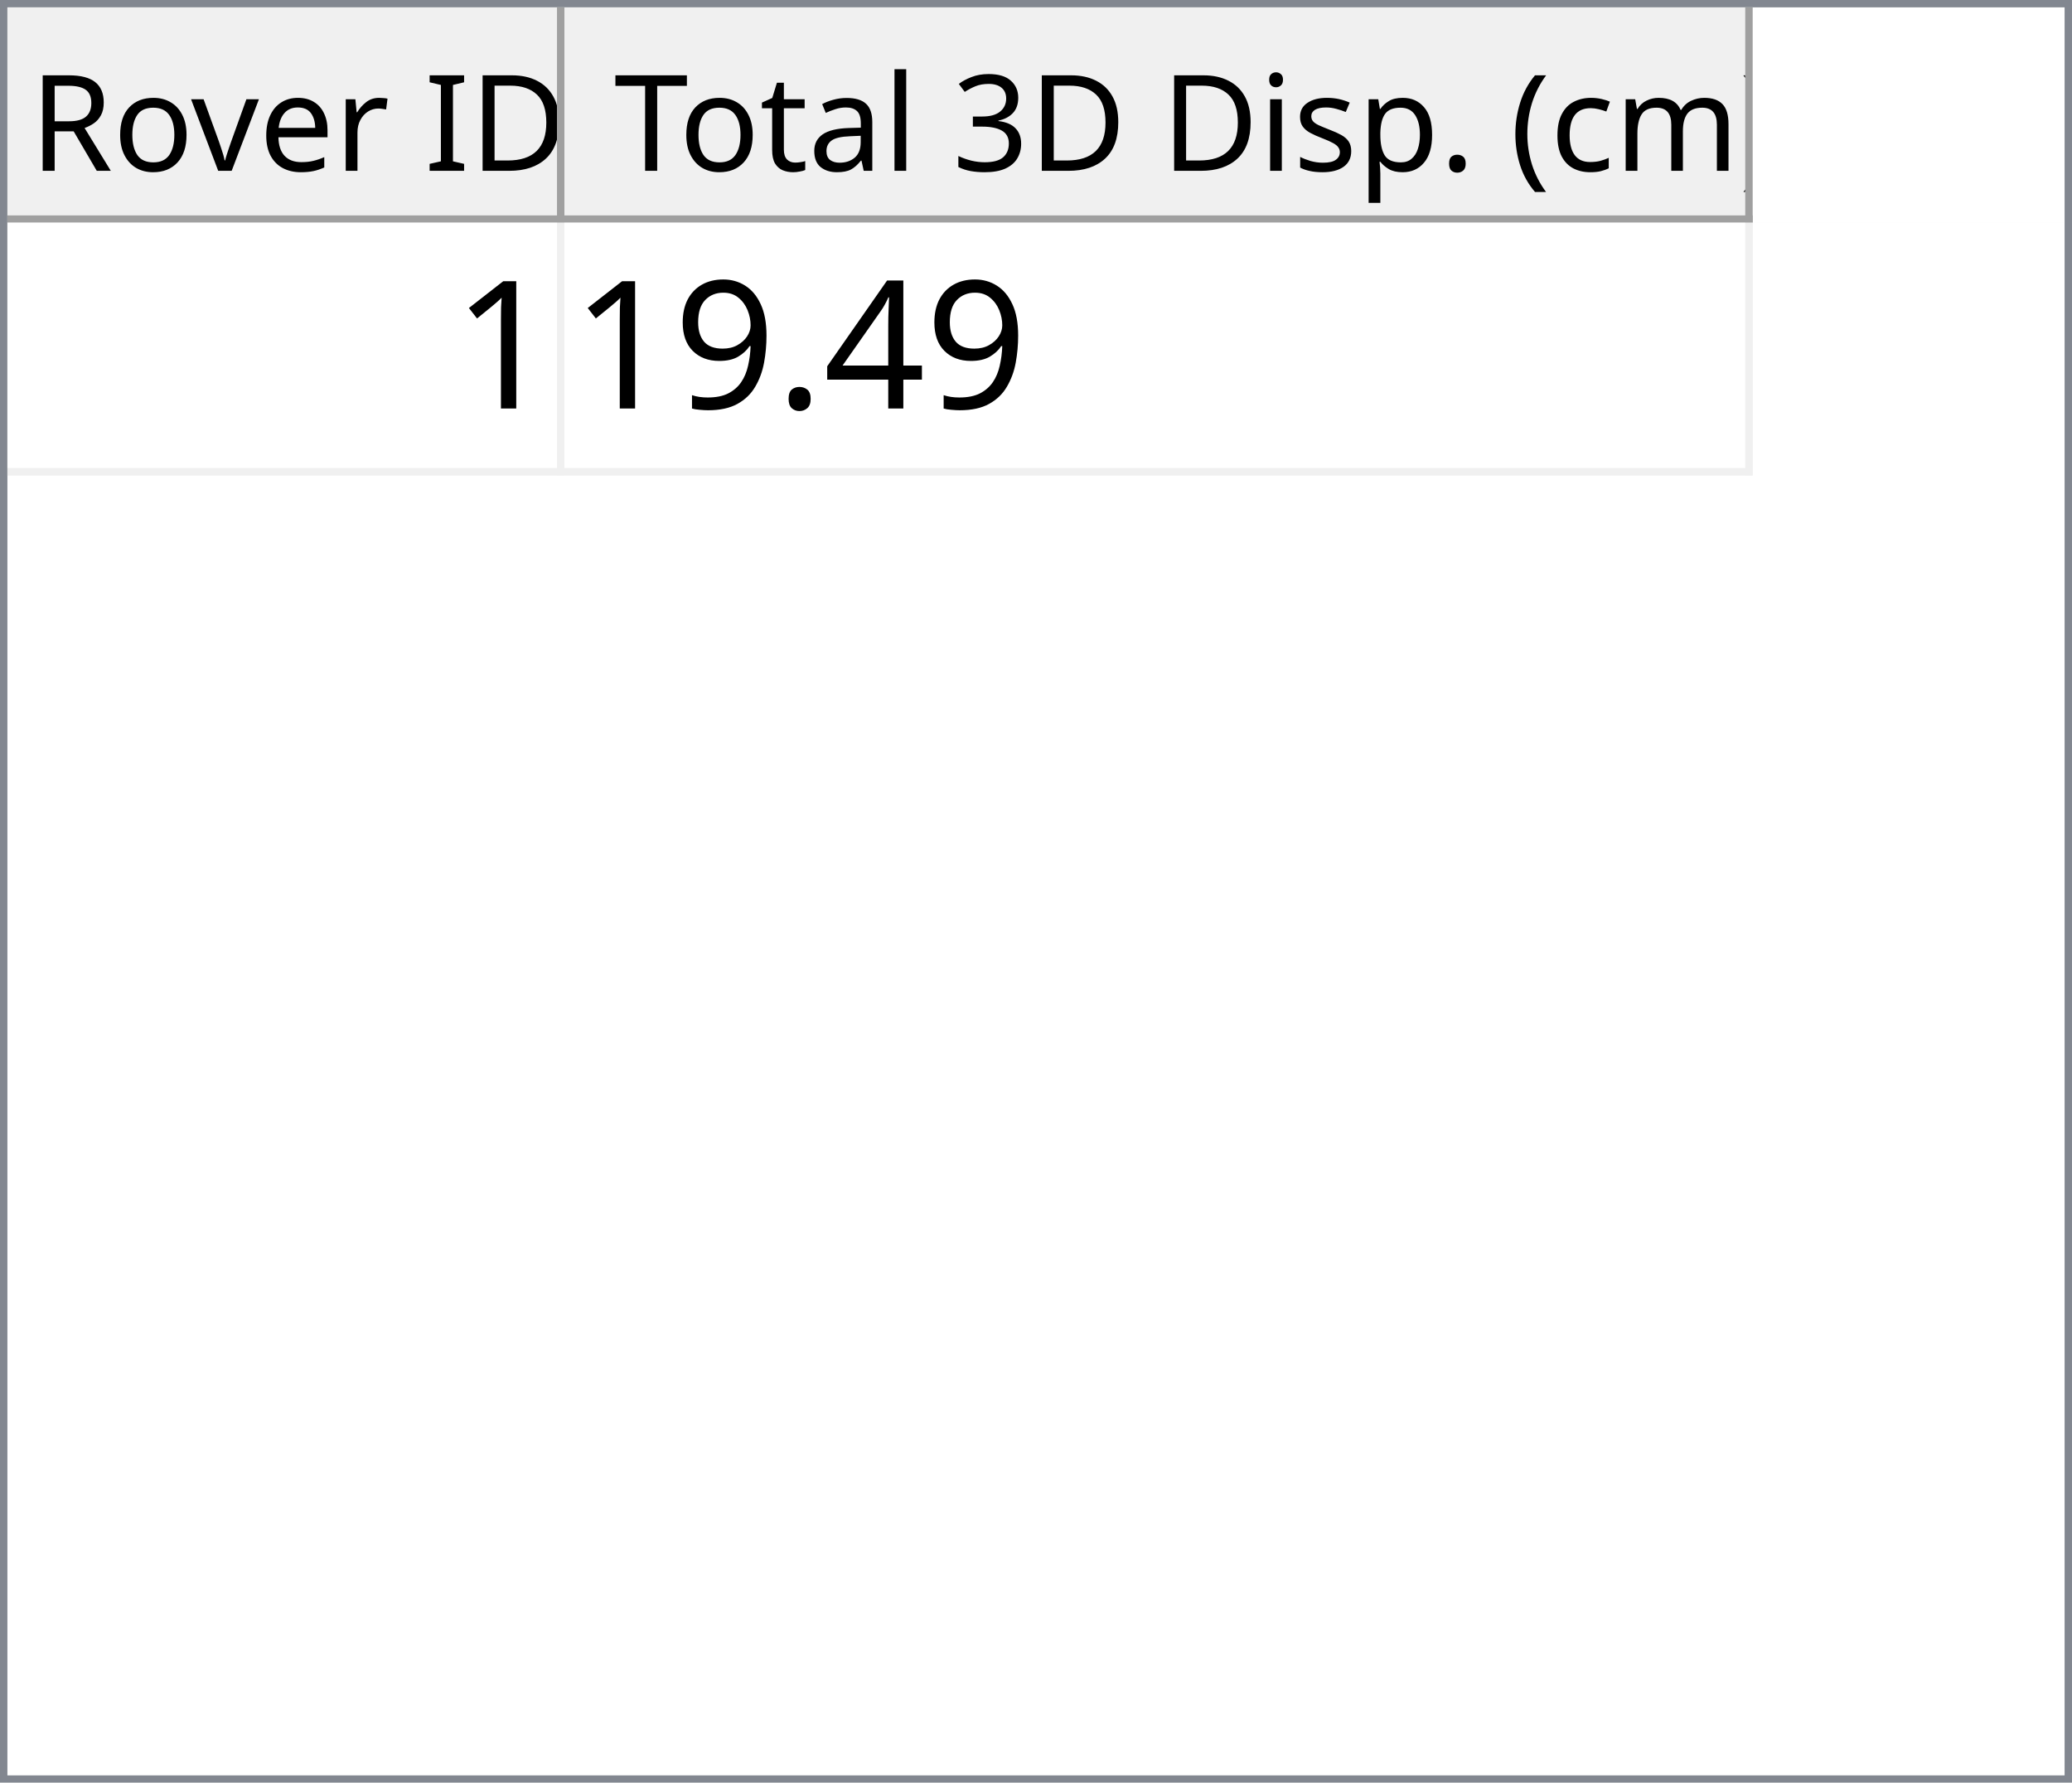
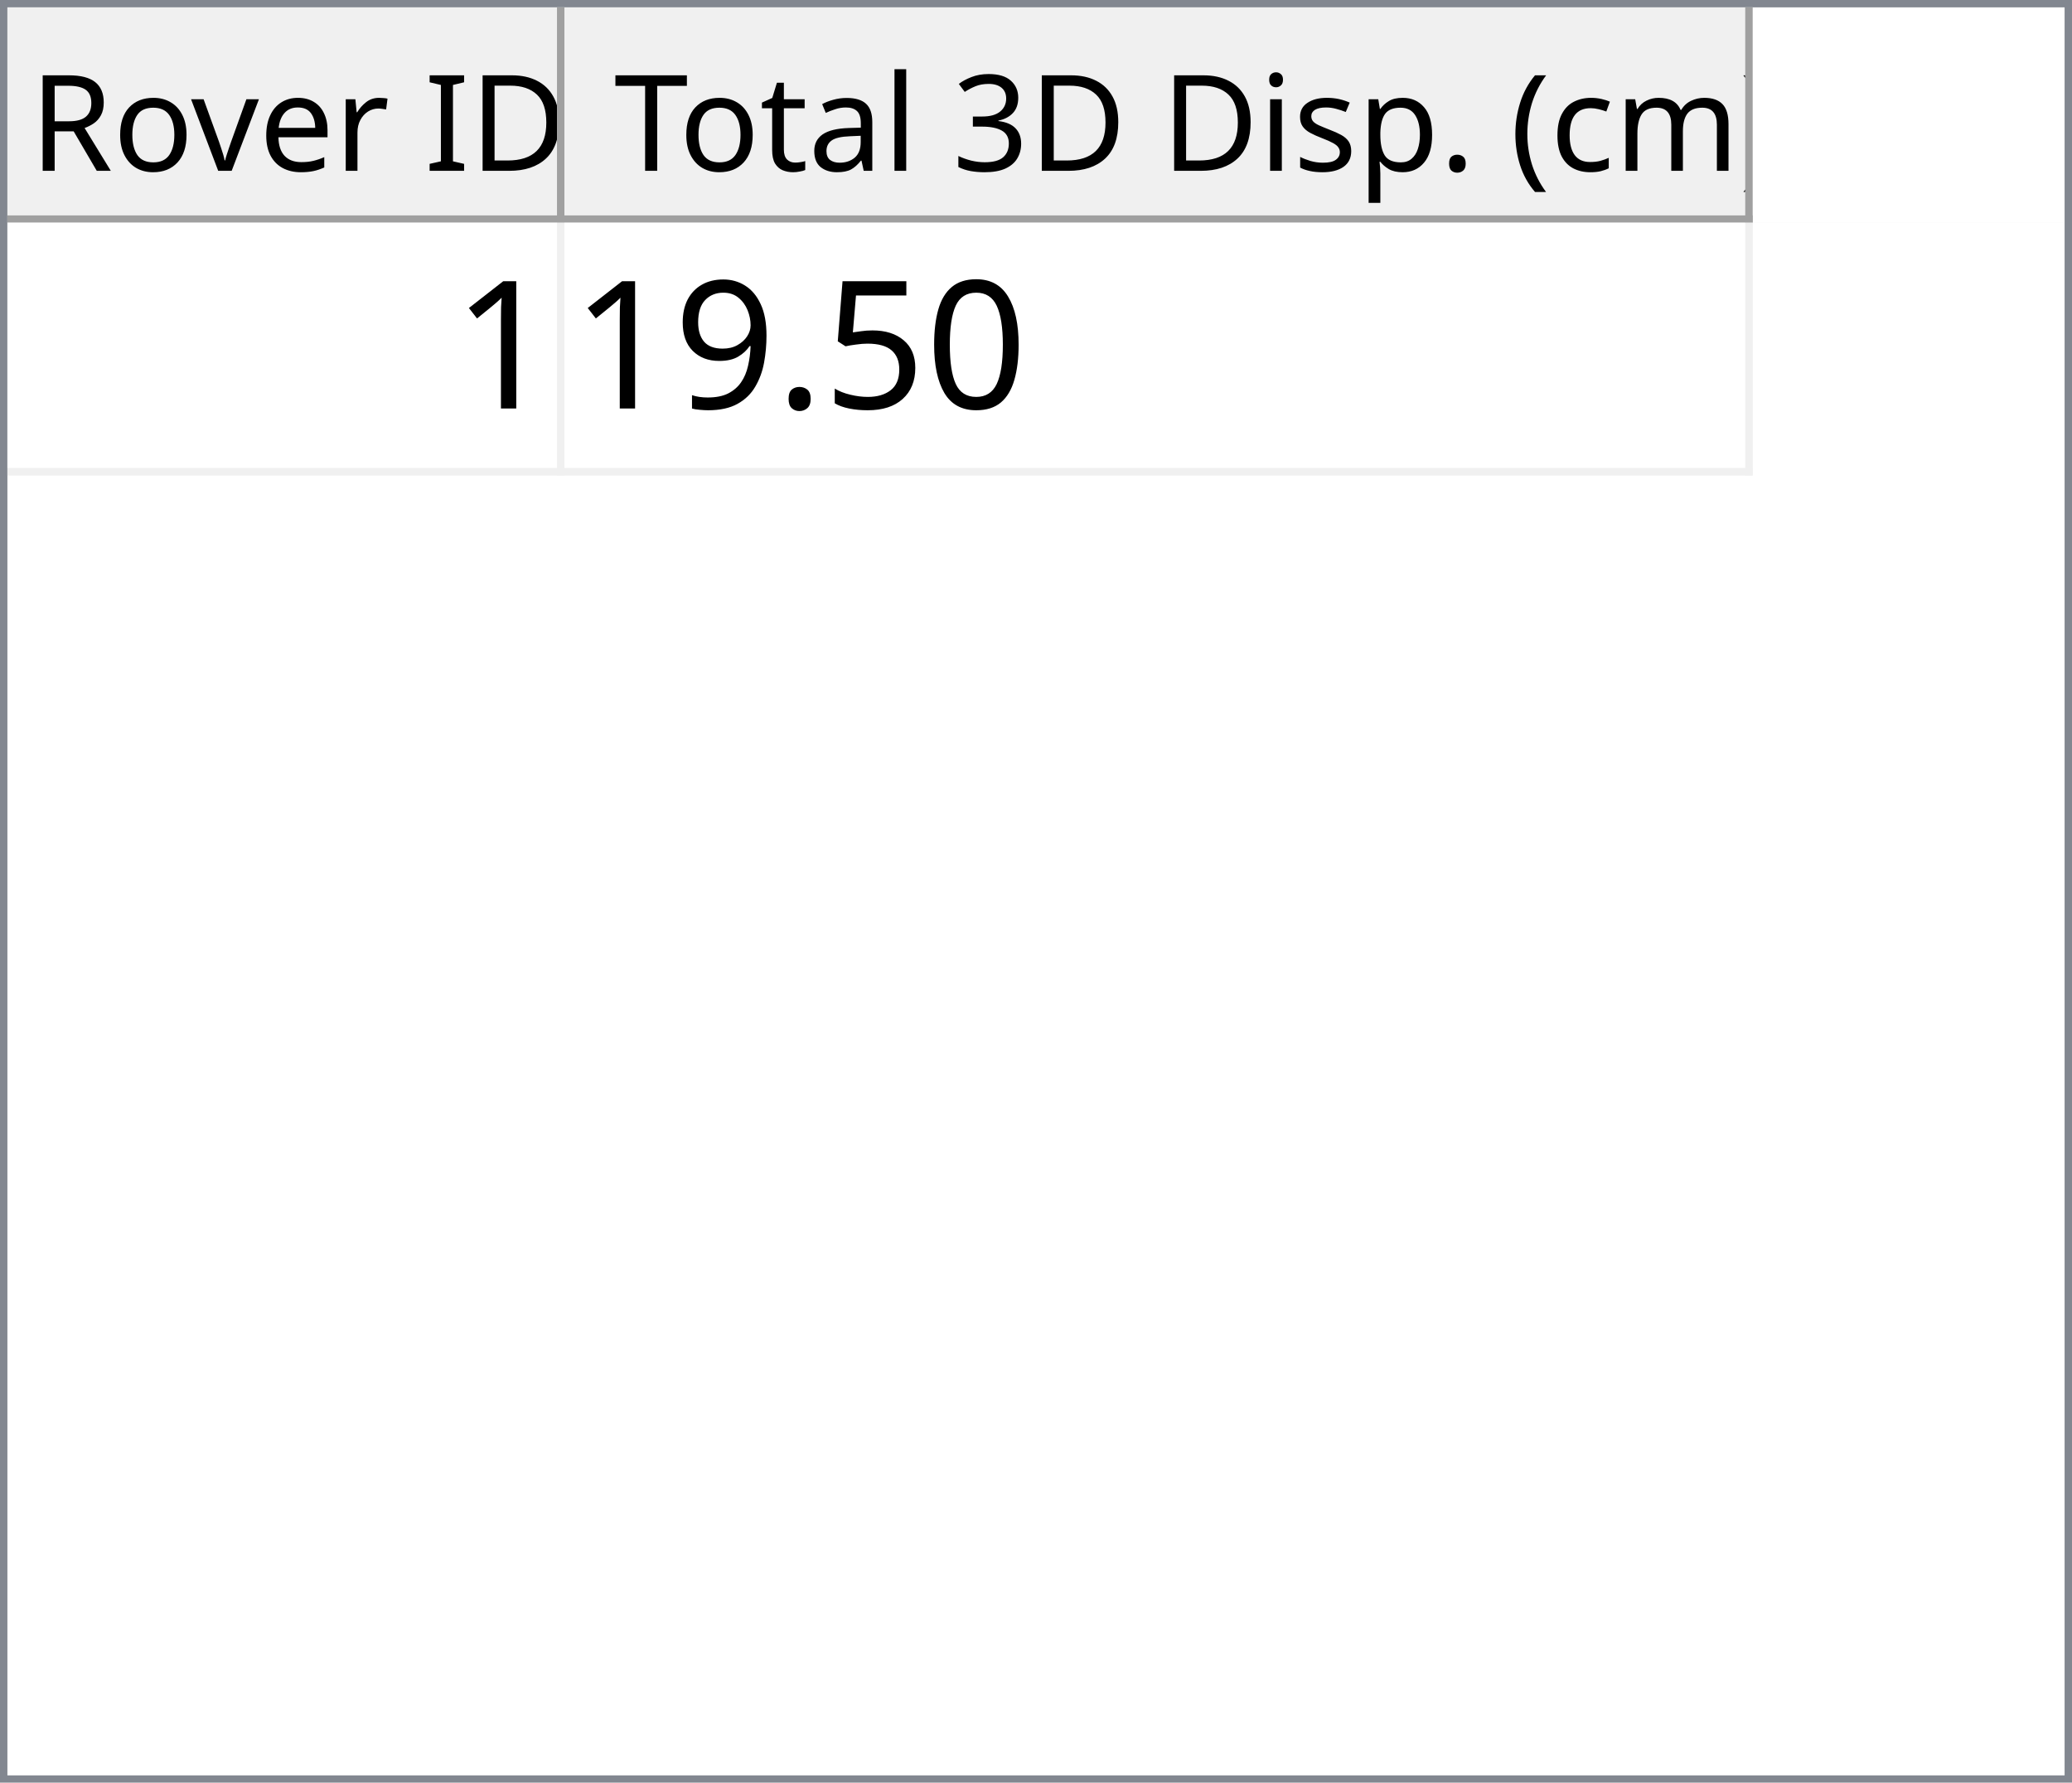
<svg xmlns="http://www.w3.org/2000/svg" style="fill-opacity:1; color-rendering:auto; color-interpolation:auto; text-rendering:auto; stroke:black; stroke-linecap:square; stroke-miterlimit:10; shape-rendering:auto; stroke-opacity:1; fill:black; stroke-dasharray:none; font-weight:normal; stroke-width:1; font-family:'Dialog'; font-style:normal; stroke-linejoin:miter; font-size:12px; stroke-dashoffset:0; image-rendering:auto;" width="279" height="240">
  <defs id="genericDefs" />
  <g>
    <defs id="defs1">
      <clipPath clipPathUnits="userSpaceOnUse" id="clipPath1">
        <path d="M0 0 L279 0 L279 240 L0 240 L0 0 Z" />
      </clipPath>
      <clipPath clipPathUnits="userSpaceOnUse" id="clipPath2">
        <path d="M0 0 L0 240 L279 240 L279 0 Z" />
      </clipPath>
      <clipPath clipPathUnits="userSpaceOnUse" id="clipPath3">
        <path d="M0 0 L0 29 L277 29 L277 0 Z" />
      </clipPath>
      <clipPath clipPathUnits="userSpaceOnUse" id="clipPath4">
        <path d="M0 0 L0 29 L75 29 L75 0 Z" />
      </clipPath>
      <clipPath clipPathUnits="userSpaceOnUse" id="clipPath5">
        <path d="M1 1 L1 28 L74 28 L74 1 Z" />
      </clipPath>
      <clipPath clipPathUnits="userSpaceOnUse" id="clipPath6">
        <path d="M0 0 L0 27 L73 27 L73 0 Z" />
      </clipPath>
      <clipPath clipPathUnits="userSpaceOnUse" id="clipPath7">
        <path d="M-0.5 -0.5 L-0.5 28.5 L74.5 28.5 L74.5 -0.5 Z" />
      </clipPath>
      <clipPath clipPathUnits="userSpaceOnUse" id="clipPath8">
        <path d="M0 0 L0 29 L160 29 L160 0 Z" />
      </clipPath>
      <clipPath clipPathUnits="userSpaceOnUse" id="clipPath9">
        <path d="M1 1 L1 28 L159 28 L159 1 Z" />
      </clipPath>
      <clipPath clipPathUnits="userSpaceOnUse" id="clipPath10">
        <path d="M0 0 L0 27 L158 27 L158 0 Z" />
      </clipPath>
      <clipPath clipPathUnits="userSpaceOnUse" id="clipPath11">
        <path d="M-0.5 -0.5 L-0.5 28.5 L159.5 28.5 L159.5 -0.5 Z" />
      </clipPath>
      <clipPath clipPathUnits="userSpaceOnUse" id="clipPath12">
        <path d="M0 0 L0 209 L277 209 L277 0 Z" />
      </clipPath>
      <clipPath clipPathUnits="userSpaceOnUse" id="clipPath13">
        <path d="M0 0 L0 34 L235 34 L235 0 Z" />
      </clipPath>
      <clipPath clipPathUnits="userSpaceOnUse" id="clipPath14">
        <path d="M-0.5 -0.5 L-0.5 33.5 L234.5 33.5 L234.5 -0.5 Z" />
      </clipPath>
      <clipPath clipPathUnits="userSpaceOnUse" id="clipPath15">
        <path d="M0 0 L0 33 L74 33 L74 0 Z" />
      </clipPath>
      <clipPath clipPathUnits="userSpaceOnUse" id="clipPath16">
        <path d="M0 0 L0 33 L159 33 L159 0 Z" />
      </clipPath>
      <font horiz-adv-x="64.551" id="font1">
        <font-face ascent="107.91" descent="25.098" units-per-em="100" style="font-style:normal; font-family:Segoe UI; font-weight:normal;" />
        <missing-glyph horiz-adv-x="64.551" d="M8.109 0 L8.109 68.266 L56.453 68.266 L56.453 0 L8.109 0 ZM15.328 7.234 L49.219 7.234 L49.219 61.031 L15.328 61.031 L15.328 7.234 Z" />
        <glyph unicode="D" horiz-adv-x="70.117" d="M9.188 0 L9.188 70.016 L28.516 70.016 Q65.531 70.016 65.531 35.891 Q65.531 19.672 55.25 9.836 Q44.969 0 27.734 0 L9.188 0 ZM17.391 62.594 L17.391 7.422 L27.828 7.422 Q41.609 7.422 49.273 14.797 Q56.938 22.172 56.938 35.688 Q56.938 62.594 28.328 62.594 L17.391 62.594 Z" />
        <glyph unicode="I" horiz-adv-x="26.611" d="M17.391 0 L9.188 0 L9.188 70.016 L17.391 70.016 L17.391 0 Z" />
        <glyph unicode=" " horiz-adv-x="27.393" d="" />
        <glyph unicode="r" horiz-adv-x="34.766" d="M34.188 41.891 Q32.078 43.5 28.125 43.5 Q23 43.5 19.555 38.672 Q16.109 33.844 16.109 25.484 L16.109 0 L8.109 0 L8.109 50 L16.109 50 L16.109 39.703 L16.312 39.703 Q18.016 44.969 21.531 47.922 Q25.047 50.875 29.391 50.875 Q32.516 50.875 34.188 50.203 L34.188 41.891 Z" />
        <glyph unicode="e" horiz-adv-x="52.295" d="M48.297 23 L12.984 23 Q13.188 14.656 17.484 10.109 Q21.781 5.562 29.297 5.562 Q37.75 5.562 44.828 11.141 L44.828 3.609 Q38.234 -1.172 27.391 -1.172 Q16.797 -1.172 10.742 5.641 Q4.688 12.453 4.688 24.812 Q4.688 36.469 11.305 43.82 Q17.922 51.172 27.734 51.172 Q37.547 51.172 42.922 44.828 Q48.297 38.484 48.297 27.203 L48.297 23 ZM40.094 29.781 Q40.047 36.719 36.75 40.578 Q33.453 44.438 27.594 44.438 Q21.922 44.438 17.969 40.383 Q14.016 36.328 13.094 29.781 L40.094 29.781 Z" />
        <glyph unicode="v" horiz-adv-x="47.9" d="M47.406 50 L27.484 0 L19.625 0 L0.688 50 L9.469 50 L22.172 13.672 Q23.578 9.672 23.922 6.688 L24.125 6.688 Q24.609 10.453 25.688 13.484 L38.969 50 L47.406 50 Z" />
        <glyph unicode="o" horiz-adv-x="58.594" d="M29 -1.172 Q17.922 -1.172 11.305 5.836 Q4.688 12.844 4.688 24.422 Q4.688 37.016 11.57 44.094 Q18.453 51.172 30.172 51.172 Q41.359 51.172 47.633 44.289 Q53.906 37.406 53.906 25.203 Q53.906 13.234 47.141 6.031 Q40.375 -1.172 29 -1.172 ZM29.594 44.438 Q21.875 44.438 17.383 39.188 Q12.891 33.938 12.891 24.703 Q12.891 15.828 17.43 10.695 Q21.969 5.562 29.594 5.562 Q37.359 5.562 41.531 10.594 Q45.703 15.625 45.703 24.906 Q45.703 34.281 41.531 39.359 Q37.359 44.438 29.594 44.438 Z" />
        <glyph unicode="R" horiz-adv-x="59.814" d="M59.375 0 L49.609 0 L37.891 19.625 Q36.281 22.359 34.766 24.289 Q33.25 26.219 31.664 27.438 Q30.078 28.656 28.25 29.219 Q26.422 29.781 24.125 29.781 L17.391 29.781 L17.391 0 L9.188 0 L9.188 70.016 L30.078 70.016 Q34.672 70.016 38.555 68.867 Q42.438 67.719 45.289 65.375 Q48.141 63.031 49.758 59.547 Q51.375 56.062 51.375 51.375 Q51.375 47.703 50.273 44.656 Q49.172 41.609 47.148 39.211 Q45.125 36.812 42.266 35.133 Q39.406 33.453 35.844 32.516 L35.844 32.328 Q37.594 31.547 38.891 30.547 Q40.188 29.547 41.359 28.18 Q42.531 26.812 43.68 25.078 Q44.828 23.344 46.234 21.047 L59.375 0 ZM17.391 62.594 L17.391 37.203 L28.516 37.203 Q31.594 37.203 34.203 38.133 Q36.812 39.062 38.719 40.797 Q40.625 42.531 41.703 45.047 Q42.781 47.562 42.781 50.688 Q42.781 56.297 39.141 59.445 Q35.5 62.594 28.609 62.594 L17.391 62.594 Z" />
        <glyph unicode=")" horiz-adv-x="30.176" d="M8.297 -15.922 L1.172 -15.922 Q16.406 2.344 16.406 26.812 Q16.406 51.469 1.078 70.016 L8.297 70.016 Q23.531 52.156 23.531 26.703 Q23.531 1.375 8.297 -15.922 Z" />
        <glyph unicode="m" horiz-adv-x="86.133" d="M79.109 0 L71.094 0 L71.094 28.719 Q71.094 37.016 68.531 40.727 Q65.969 44.438 59.906 44.438 Q54.781 44.438 51.195 39.75 Q47.609 35.062 47.609 28.516 L47.609 0 L39.594 0 L39.594 29.688 Q39.594 44.438 28.219 44.438 Q22.953 44.438 19.531 40.016 Q16.109 35.594 16.109 28.516 L16.109 0 L8.109 0 L8.109 50 L16.109 50 L16.109 42.094 L16.312 42.094 Q21.625 51.172 31.844 51.172 Q36.969 51.172 40.773 48.312 Q44.578 45.453 46 40.828 Q51.562 51.172 62.594 51.172 Q79.109 51.172 79.109 30.812 L79.109 0 Z" />
        <glyph unicode="c" horiz-adv-x="46.191" d="M42.188 2.297 Q36.422 -1.172 28.516 -1.172 Q17.828 -1.172 11.258 5.789 Q4.688 12.75 4.688 23.828 Q4.688 36.188 11.766 43.68 Q18.844 51.172 30.672 51.172 Q37.25 51.172 42.281 48.734 L42.281 40.531 Q36.719 44.438 30.375 44.438 Q22.703 44.438 17.797 38.945 Q12.891 33.453 12.891 24.516 Q12.891 15.719 17.508 10.641 Q22.125 5.562 29.891 5.562 Q36.422 5.562 42.188 9.906 L42.188 2.297 Z" />
        <glyph unicode="(" horiz-adv-x="30.176" d="M29.109 -15.922 L21.969 -15.922 Q6.844 1.375 6.844 26.703 Q6.844 52.156 21.969 70.016 L29.203 70.016 Q13.875 51.469 13.875 26.812 Q13.875 2.344 29.109 -15.922 Z" />
        <glyph unicode="." horiz-adv-x="21.68" d="M10.891 -1.078 Q8.641 -1.078 7.055 0.539 Q5.469 2.156 5.469 4.391 Q5.469 6.641 7.055 8.273 Q8.641 9.906 10.891 9.906 Q13.188 9.906 14.797 8.273 Q16.406 6.641 16.406 4.391 Q16.406 2.156 14.797 0.539 Q13.188 -1.078 10.891 -1.078 Z" />
        <glyph unicode="p" horiz-adv-x="58.789" d="M16.312 7.234 L16.109 7.234 L16.109 -23 L8.109 -23 L8.109 50 L16.109 50 L16.109 41.219 L16.312 41.219 Q22.219 51.172 33.594 51.172 Q43.266 51.172 48.688 44.461 Q54.109 37.75 54.109 26.469 Q54.109 13.922 48 6.375 Q41.891 -1.172 31.297 -1.172 Q21.578 -1.172 16.312 7.234 ZM16.109 27.391 L16.109 20.406 Q16.109 14.203 20.141 9.883 Q24.172 5.562 30.375 5.562 Q37.641 5.562 41.773 11.133 Q45.906 16.703 45.906 26.609 Q45.906 34.969 42.047 39.703 Q38.188 44.438 31.594 44.438 Q24.609 44.438 20.359 39.578 Q16.109 34.719 16.109 27.391 Z" />
        <glyph unicode="s" horiz-adv-x="42.432" d="M5.078 1.812 L5.078 10.406 Q11.625 5.562 19.484 5.562 Q30.031 5.562 30.031 12.594 Q30.031 14.594 29.125 15.992 Q28.219 17.391 26.68 18.461 Q25.141 19.531 23.07 20.383 Q21 21.234 18.609 22.172 Q15.281 23.484 12.766 24.828 Q10.25 26.172 8.57 27.859 Q6.891 29.547 6.031 31.695 Q5.172 33.844 5.172 36.719 Q5.172 40.234 6.789 42.945 Q8.406 45.656 11.086 47.484 Q13.766 49.312 17.211 50.242 Q20.656 51.172 24.312 51.172 Q30.812 51.172 35.938 48.922 L35.938 40.828 Q30.422 44.438 23.25 44.438 Q21 44.438 19.195 43.922 Q17.391 43.406 16.094 42.477 Q14.797 41.547 14.086 40.258 Q13.375 38.969 13.375 37.406 Q13.375 35.453 14.086 34.133 Q14.797 32.812 16.164 31.789 Q17.531 30.766 19.484 29.938 Q21.438 29.109 23.922 28.125 Q27.25 26.859 29.883 25.516 Q32.516 24.172 34.375 22.484 Q36.234 20.797 37.234 18.602 Q38.234 16.406 38.234 13.375 Q38.234 9.672 36.602 6.938 Q34.969 4.203 32.234 2.398 Q29.5 0.594 25.93 -0.289 Q22.359 -1.172 18.453 -1.172 Q10.75 -1.172 5.078 1.812 Z" />
        <glyph unicode="i" horiz-adv-x="24.219" d="M12.203 62.703 Q10.062 62.703 8.547 64.164 Q7.031 65.625 7.031 67.875 Q7.031 70.125 8.547 71.609 Q10.062 73.094 12.203 73.094 Q14.406 73.094 15.945 71.609 Q17.484 70.125 17.484 67.875 Q17.484 65.719 15.945 64.211 Q14.406 62.703 12.203 62.703 ZM16.109 0 L8.109 0 L8.109 50 L16.109 50 L16.109 0 Z" />
        <glyph unicode="3" horiz-adv-x="53.906" d="M46.531 19.828 Q46.531 15.094 44.75 11.211 Q42.969 7.328 39.719 4.57 Q36.469 1.812 31.93 0.297 Q27.391 -1.219 21.922 -1.219 Q11.922 -1.219 6 2.594 L6 11.188 Q13.094 5.609 22.219 5.609 Q25.875 5.609 28.828 6.539 Q31.781 7.469 33.906 9.227 Q36.031 10.984 37.18 13.477 Q38.328 15.969 38.328 19.094 Q38.328 32.812 18.797 32.812 L12.984 32.812 L12.984 39.594 L18.5 39.594 Q35.797 39.594 35.797 52.484 Q35.797 64.406 22.609 64.406 Q15.188 64.406 8.688 59.422 L8.688 67.188 Q15.375 71.188 24.609 71.188 Q29 71.188 32.57 69.969 Q36.141 68.75 38.68 66.555 Q41.219 64.359 42.609 61.281 Q44 58.203 44 54.5 Q44 40.672 30.031 36.719 L30.031 36.531 Q33.594 36.141 36.625 34.797 Q39.656 33.453 41.852 31.305 Q44.047 29.156 45.289 26.25 Q46.531 23.344 46.531 19.828 Z" />
        <glyph unicode="l" horiz-adv-x="24.219" d="M16.109 0 L8.109 0 L8.109 74.031 L16.109 74.031 L16.109 0 Z" />
        <glyph unicode="a" horiz-adv-x="50.879" d="M43.891 0 L35.891 0 L35.891 7.812 L35.688 7.812 Q30.469 -1.172 20.312 -1.172 Q12.844 -1.172 8.617 2.781 Q4.391 6.734 4.391 13.281 Q4.391 27.297 20.906 29.594 L35.891 31.688 Q35.891 44.438 25.594 44.438 Q16.547 44.438 9.281 38.281 L9.281 46.484 Q16.656 51.172 26.266 51.172 Q43.891 51.172 43.891 32.516 L43.891 0 ZM35.891 25.297 L23.828 23.641 Q18.266 22.859 15.43 20.875 Q12.594 18.891 12.594 13.875 Q12.594 10.203 15.211 7.883 Q17.828 5.562 22.172 5.562 Q28.125 5.562 32.008 9.742 Q35.891 13.922 35.891 20.312 L35.891 25.297 Z" />
        <glyph unicode="t" horiz-adv-x="33.887" d="M31.297 0.484 Q28.469 -1.078 23.828 -1.078 Q10.688 -1.078 10.688 13.578 L10.688 43.172 L2.094 43.172 L2.094 50 L10.688 50 L10.688 62.203 L18.703 64.797 L18.703 50 L31.297 50 L31.297 43.172 L18.703 43.172 L18.703 14.984 Q18.703 9.969 20.414 7.82 Q22.125 5.672 26.078 5.672 Q29.109 5.672 31.297 7.328 L31.297 0.484 Z" />
        <glyph unicode="T" horiz-adv-x="52.393" d="M50.594 62.594 L30.375 62.594 L30.375 0 L22.172 0 L22.172 62.594 L2 62.594 L2 70.016 L50.594 70.016 L50.594 62.594 Z" />
      </font>
      <font horiz-adv-x="75.0" id="font2">
        <font-face ascent="100.537" descent="21.973" units-per-em="100" style="font-style:normal; font-family:sans-serif; font-weight:normal;" />
        <missing-glyph horiz-adv-x="75.0" d="M12.5 0 L12.5 62.5 L62.5 62.5 L62.5 0 L12.5 0 ZM14.062 1.562 L60.938 1.562 L60.938 60.938 L14.062 60.938 L14.062 1.562 Z" />
        <glyph unicode="1" horiz-adv-x="55.615" d="M37.25 0 L28.469 0 L28.469 56 Q25.297 52.984 20.141 49.953 Q14.984 46.922 10.891 45.406 L10.891 53.906 Q18.266 57.375 23.781 62.305 Q29.297 67.234 31.594 71.875 L37.25 71.875 L37.25 0 Z" />
-         <glyph unicode="4" horiz-adv-x="55.615" d="M32.328 0 L32.328 17.141 L1.266 17.141 L1.266 25.203 L33.938 71.578 L41.109 71.578 L41.109 25.203 L50.781 25.203 L50.781 17.141 L41.109 17.141 L41.109 0 L32.328 0 ZM32.328 25.203 L32.328 57.469 L9.906 25.203 L32.328 25.203 Z" />
+         <glyph unicode="0" horiz-adv-x="55.615" d="M4.156 35.297 Q4.156 48 6.766 55.742 Q9.375 63.484 14.523 67.68 Q19.672 71.875 27.484 71.875 Q33.25 71.875 37.594 69.555 Q41.938 67.234 44.773 62.867 Q47.609 58.5 49.219 52.227 Q50.828 45.953 50.828 35.297 Q50.828 22.703 48.242 14.969 Q45.656 7.234 40.508 3.008 Q35.359 -1.219 27.484 -1.219 Q17.141 -1.219 11.234 6.203 Q4.156 15.141 4.156 35.297 ZM13.188 35.297 Q13.188 17.672 17.312 11.836 Q21.438 6 27.484 6 Q33.547 6 37.672 11.859 Q41.797 17.719 41.797 35.297 Q41.797 52.984 37.672 58.789 Q33.547 64.594 27.391 64.594 Q21.344 64.594 17.719 59.469 Q13.188 52.938 13.188 35.297 Z" />
+         <glyph unicode="5" horiz-adv-x="55.615" d="M4.156 18.75 L13.375 19.531 Q14.406 12.797 18.141 9.398 Q21.875 6 27.156 6 Q33.5 6 37.891 10.789 Q42.281 15.578 42.281 23.484 Q42.281 31 38.062 35.352 Q33.844 39.703 27 39.703 Q22.75 39.703 19.336 37.773 Q15.922 35.844 13.969 32.766 L5.719 33.844 L12.641 70.609 L48.25 70.609 L48.25 62.203 L19.672 62.203 L15.828 42.969 Q22.266 47.469 29.344 47.469 Q38.719 47.469 45.164 40.969 Q51.609 34.469 51.609 24.266 Q51.609 14.547 45.953 7.469 Q39.062 -1.219 27.156 -1.219 Q17.391 -1.219 11.211 4.25 Q5.031 9.719 4.156 18.75 Z" />
        <glyph unicode="." horiz-adv-x="27.783" d="M9.078 0 L9.078 10.016 L19.094 10.016 L19.094 0 L9.078 0 Z" />
        <glyph unicode="9" horiz-adv-x="55.615" d="M5.469 16.547 L13.922 17.328 Q14.984 11.375 18.016 8.688 Q21.047 6 25.781 6 Q29.828 6 32.883 7.859 Q35.938 9.719 37.891 12.82 Q39.844 15.922 41.164 21.195 Q42.484 26.469 42.484 31.938 Q42.484 32.516 42.438 33.688 Q39.797 29.5 35.234 26.883 Q30.672 24.266 25.344 24.266 Q16.453 24.266 10.305 30.711 Q4.156 37.156 4.156 47.703 Q4.156 58.594 10.578 65.234 Q17 71.875 26.656 71.875 Q33.641 71.875 39.43 68.117 Q45.219 64.359 48.219 57.398 Q51.219 50.438 51.219 37.25 Q51.219 23.531 48.242 15.406 Q45.266 7.281 39.383 3.031 Q33.5 -1.219 25.594 -1.219 Q17.188 -1.219 11.867 3.445 Q6.547 8.109 5.469 16.547 ZM41.453 48.141 Q41.453 55.719 37.43 60.156 Q33.406 64.594 27.734 64.594 Q21.875 64.594 17.531 59.812 Q13.188 55.031 13.188 47.406 Q13.188 40.578 17.312 36.305 Q21.438 32.031 27.484 32.031 Q33.594 32.031 37.523 36.305 Q41.453 40.578 41.453 48.141 Z" />
      </font>
    </defs>
    <g style="fill:white; stroke:white;">
      <rect x="0" y="0" width="279" style="clip-path:url(#clipPath1); stroke:none;" height="240" />
    </g>
    <g style="fill:white; text-rendering:optimizeSpeed; color-rendering:optimizeSpeed; image-rendering:optimizeSpeed; shape-rendering:crispEdges; stroke:white; color-interpolation:sRGB;">
      <rect x="0" width="279" height="240" y="0" style="stroke:none;" />
      <path style="stroke:none;" d="M0 240 L279 240 L279 0 L0 0 Z" />
    </g>
    <g style="fill:rgb(240,240,240); font-size:18px; font-family:'Segoe UI'; stroke:rgb(240,240,240);">
      <rect x="0" y="0" width="279" style="clip-path:url(#clipPath2); stroke:none;" height="240" />
    </g>
    <g style="fill:rgb(130,135,144); font-size:18px; font-family:'Segoe UI'; stroke:rgb(130,135,144);">
      <path d="M0 0 L279 0 L279 240 L0 240 L0 0 ZM1 1 L278 1 L278 239 L1 239 L1 1 Z" style="fill-rule:evenodd; clip-path:url(#clipPath2); stroke:none;" />
    </g>
    <g style="fill:white; font-size:18px; font-family:'Segoe UI'; stroke:white;" transform="translate(1,1)">
      <rect x="0" y="0" width="277" style="clip-path:url(#clipPath3); stroke:none;" height="29" />
    </g>
    <g style="fill:rgb(240,240,240); font-size:18px; font-family:'Segoe UI'; stroke:rgb(240,240,240);" transform="translate(1,1)">
      <rect x="0" y="0" width="75" style="clip-path:url(#clipPath4); stroke:none;" height="29" />
    </g>
    <g style="font-family:'Segoe UI'; font-size:18px;" transform="translate(2,2)">
      <text x="2" xml:space="preserve" y="21" style="clip-path:url(#clipPath6); stroke:none;">Rover ID</text>
    </g>
    <g transform="translate(1.5,1.5)" style="fill:rgb(160,160,160); font-size:18px; font-family:'Segoe UI'; stroke:rgb(160,160,160); stroke-linejoin:bevel;">
      <line x1="74" x2="74" y1="0" style="fill:none; clip-path:url(#clipPath7);" y2="28" />
    </g>
    <g transform="matrix(1,0,0,1,1,1) translate(0.5,0.5)" style="fill:rgb(160,160,160); font-size:18px; font-family:'Segoe UI'; stroke:rgb(160,160,160); stroke-linejoin:bevel;">
      <line x1="0" x2="74" y1="28" style="fill:none; clip-path:url(#clipPath7);" y2="28" />
    </g>
    <g style="fill:rgb(240,240,240); font-size:18px; font-family:'Segoe UI'; stroke:rgb(240,240,240);" transform="translate(76,1)">
      <rect x="0" y="0" width="160" style="clip-path:url(#clipPath8); stroke:none;" height="29" />
    </g>
    <g style="font-family:'Segoe UI'; font-size:18px;" transform="translate(77,2)">
      <text x="1" xml:space="preserve" y="21" style="clip-path:url(#clipPath10); stroke:none;"> Total 3D Disp. (cm)</text>
    </g>
    <g transform="translate(76.5,1.5)" style="fill:rgb(160,160,160); font-size:18px; font-family:'Segoe UI'; stroke:rgb(160,160,160); stroke-linejoin:bevel;">
      <line x1="159" x2="159" y1="0" style="fill:none; clip-path:url(#clipPath11);" y2="28" />
    </g>
    <g transform="matrix(1,0,0,1,76,1) translate(0.5,0.5)" style="fill:rgb(160,160,160); font-size:18px; font-family:'Segoe UI'; stroke:rgb(160,160,160); stroke-linejoin:bevel;">
      <line x1="0" x2="159" y1="28" style="fill:none; clip-path:url(#clipPath11);" y2="28" />
    </g>
    <g style="fill:white; font-size:18px; font-family:'Segoe UI'; stroke:white;" transform="translate(1,30)">
      <rect x="0" y="0" width="277" style="clip-path:url(#clipPath12); stroke:none;" height="209" />
    </g>
    <g style="fill:rgb(240,240,240); font-size:24px; font-family:sans-serif; stroke:rgb(240,240,240);" transform="translate(1,30)">
      <rect x="0" y="0" width="235" style="clip-path:url(#clipPath13); stroke:none;" height="34" />
      <line transform="translate(0.5,0.5)" x1="0" x2="234" y1="33" style="clip-path:url(#clipPath14); fill:none; stroke-linejoin:bevel;" y2="33" />
    </g>
    <g transform="matrix(1,0,0,1,1,30) translate(0.5,0.5)" style="fill:rgb(240,240,240); font-size:24px; font-family:sans-serif; stroke:rgb(240,240,240); stroke-linejoin:bevel;">
      <line x1="74" x2="74" y1="0" style="fill:none; clip-path:url(#clipPath14);" y2="33" />
    </g>
    <g transform="matrix(1,0,0,1,1,30) translate(0.5,0.5)" style="fill:rgb(240,240,240); font-size:24px; font-family:sans-serif; stroke:rgb(240,240,240); stroke-linejoin:bevel;">
      <line x1="234" x2="234" y1="0" style="fill:none; clip-path:url(#clipPath14);" y2="33" />
    </g>
    <g style="fill:white; font-size:24px; font-family:sans-serif; stroke:white;" transform="matrix(1,0,0,1,1,30)">
      <rect x="0" y="0" width="74" style="clip-path:url(#clipPath15); stroke:none;" height="33" />
      <text x="60" y="25" style="fill:black; clip-path:url(#clipPath15); stroke:none;" xml:space="preserve">1</text>
    </g>
    <g style="fill:white; font-size:24px; font-family:sans-serif; stroke:white;" transform="matrix(1,0,0,1,1,30) translate(75,0)">
      <rect x="0" y="0" width="159" style="clip-path:url(#clipPath16); stroke:none;" height="33" />
-       <text x="1" y="25" style="fill:black; clip-path:url(#clipPath16); stroke:none;" xml:space="preserve">19.49</text>
+       <text x="1" y="25" style="fill:black; clip-path:url(#clipPath16); stroke:none;" xml:space="preserve">19.50</text>
    </g>
  </g>
</svg>
